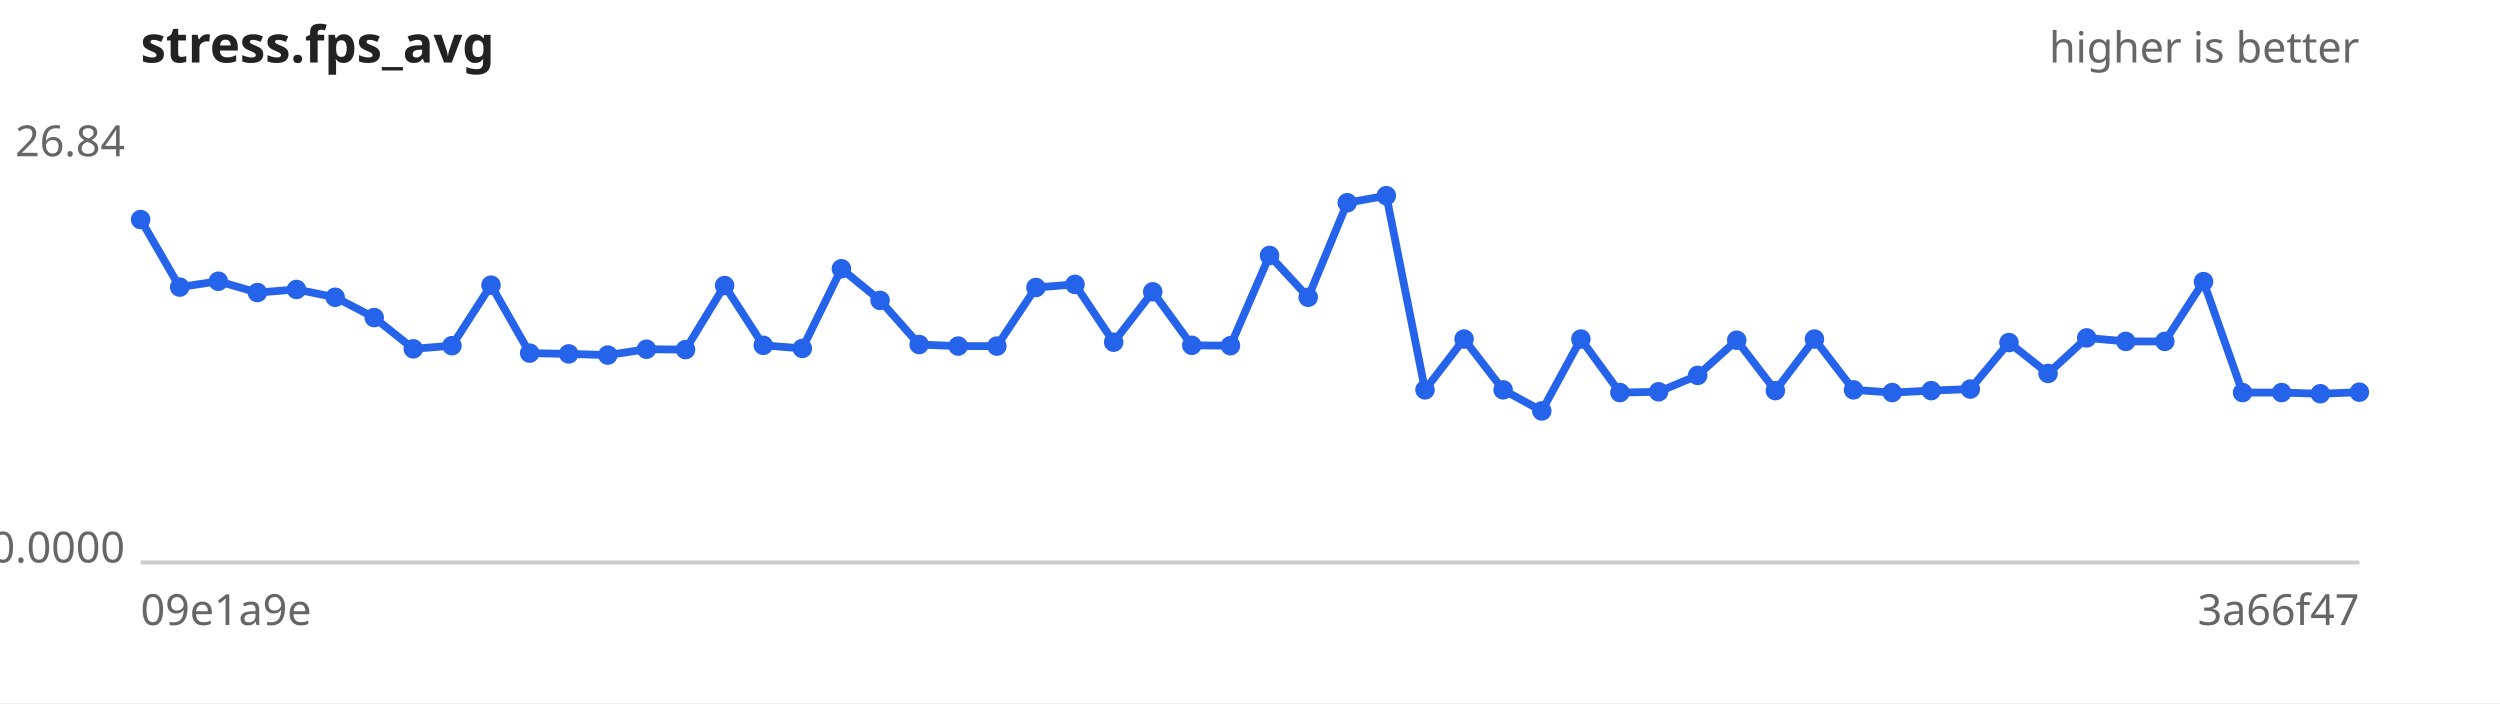
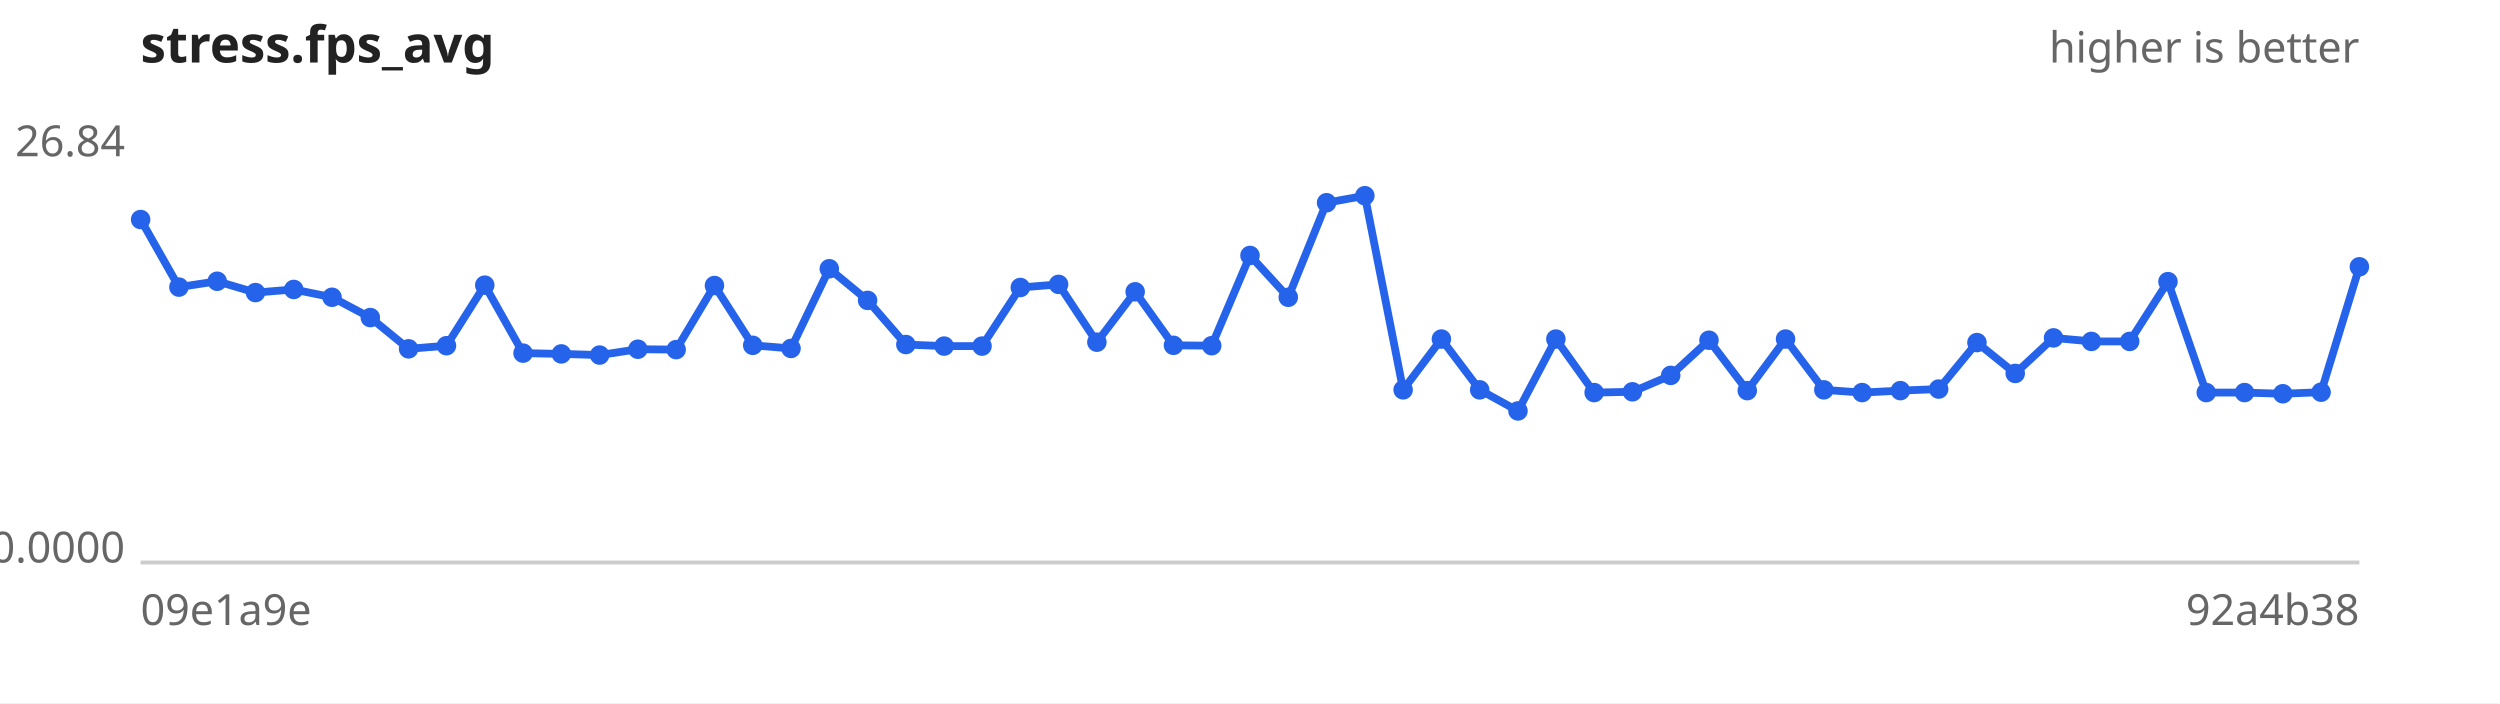
<svg xmlns="http://www.w3.org/2000/svg" width="640" height="180" viewBox="0 0 640 180" font-family="sans-serif" font-size="11">
  <rect width="640" height="180" fill="#ffffff" />
  <text x="36" y="16" font-size="13" font-weight="bold" fill="#222">stress.fps_avg</text>
  <text x="604" y="16" text-anchor="end" fill="#666">higher is better</text>
  <line x1="36" y1="144" x2="604" y2="144" stroke="#ccc" />
  <text x="32" y="40.0" text-anchor="end" fill="#666">26.84</text>
  <text x="32" y="144.0" text-anchor="end" fill="#666">0.0000</text>
  <text x="36" y="160" fill="#666">09e1a9e</text>
-   <text x="604" y="160" text-anchor="end" fill="#666">3a66f47</text>
-   <path d="M36.0,56.2 L46.0,73.5 L55.9,72.0 L65.9,74.9 L75.9,74.1 L85.8,76.1 L95.8,81.3 L105.8,89.3 L115.7,88.5 L125.7,73.0 L135.6,90.4 L145.6,90.6 L155.6,90.9 L165.5,89.4 L175.5,89.5 L185.5,73.1 L195.4,88.4 L205.4,89.2 L215.4,68.8 L225.3,76.9 L235.3,88.2 L245.3,88.6 L255.2,88.6 L265.2,73.6 L275.2,72.8 L285.1,87.6 L295.1,74.7 L305.1,88.4 L315.0,88.5 L325.0,65.4 L334.9,76.1 L344.9,51.9 L354.9,50.1 L364.8,99.8 L374.8,86.8 L384.8,99.8 L394.7,105.2 L404.7,86.8 L414.7,100.5 L424.6,100.3 L434.6,96.1 L444.6,87.1 L454.5,100.0 L464.5,86.8 L474.5,99.8 L484.4,100.5 L494.4,100.0 L504.4,99.6 L514.3,87.7 L524.3,95.6 L534.2,86.5 L544.2,87.4 L554.2,87.4 L564.1,72.1 L574.1,100.5 L584.1,100.5 L594.0,100.8 L604.0,100.4" fill="none" stroke="#2563eb" stroke-width="2" />
+   <text x="604" y="160" text-anchor="end" fill="#666">92a4b38</text>
+   <path d="M36.0,56.2 L45.8,73.5 L55.6,72.0 L65.4,74.9 L75.2,74.1 L85.0,76.1 L94.8,81.3 L104.6,89.3 L114.3,88.5 L124.1,73.0 L133.9,90.4 L143.7,90.6 L153.5,90.9 L163.3,89.4 L173.1,89.5 L182.9,73.1 L192.7,88.4 L202.5,89.2 L212.3,68.8 L222.1,76.9 L231.9,88.2 L241.7,88.6 L251.4,88.6 L261.2,73.6 L271.0,72.8 L280.8,87.6 L290.6,74.7 L300.4,88.4 L310.2,88.5 L320.0,65.4 L329.8,76.1 L339.6,51.9 L349.4,50.1 L359.2,99.8 L369.0,86.8 L378.8,99.8 L388.6,105.2 L398.3,86.8 L408.1,100.5 L417.9,100.3 L427.7,96.1 L437.5,87.1 L447.3,100.0 L457.1,86.8 L466.9,99.8 L476.7,100.5 L486.5,100.0 L496.3,99.6 L506.1,87.7 L515.9,95.6 L525.7,86.5 L535.4,87.4 L545.2,87.4 L555.0,72.1 L564.8,100.5 L574.6,100.5 L584.4,100.8 L594.2,100.4 L604.0,68.3" fill="none" stroke="#2563eb" stroke-width="2" />
  <g fill="#2563eb">
    <circle cx="36.0" cy="56.2" r="2.5" />
-     <circle cx="46.0" cy="73.5" r="2.5" />
-     <circle cx="55.9" cy="72.0" r="2.5" />
-     <circle cx="65.9" cy="74.9" r="2.5" />
-     <circle cx="75.9" cy="74.1" r="2.5" />
-     <circle cx="85.8" cy="76.1" r="2.5" />
-     <circle cx="95.8" cy="81.3" r="2.5" />
-     <circle cx="105.8" cy="89.3" r="2.5" />
-     <circle cx="115.7" cy="88.5" r="2.5" />
-     <circle cx="125.7" cy="73.0" r="2.5" />
-     <circle cx="135.6" cy="90.4" r="2.5" />
-     <circle cx="145.6" cy="90.6" r="2.5" />
-     <circle cx="155.6" cy="90.9" r="2.5" />
-     <circle cx="165.5" cy="89.4" r="2.5" />
-     <circle cx="175.5" cy="89.5" r="2.5" />
-     <circle cx="185.5" cy="73.1" r="2.5" />
-     <circle cx="195.4" cy="88.4" r="2.5" />
-     <circle cx="205.4" cy="89.2" r="2.5" />
-     <circle cx="215.4" cy="68.8" r="2.5" />
-     <circle cx="225.3" cy="76.9" r="2.5" />
-     <circle cx="235.3" cy="88.2" r="2.5" />
-     <circle cx="245.3" cy="88.6" r="2.5" />
-     <circle cx="255.2" cy="88.6" r="2.5" />
-     <circle cx="265.2" cy="73.6" r="2.5" />
-     <circle cx="275.2" cy="72.8" r="2.5" />
-     <circle cx="285.1" cy="87.6" r="2.5" />
-     <circle cx="295.1" cy="74.7" r="2.5" />
-     <circle cx="305.1" cy="88.4" r="2.5" />
-     <circle cx="315.0" cy="88.5" r="2.5" />
-     <circle cx="325.0" cy="65.4" r="2.5" />
-     <circle cx="334.9" cy="76.1" r="2.5" />
-     <circle cx="344.9" cy="51.9" r="2.5" />
-     <circle cx="354.9" cy="50.1" r="2.5" />
-     <circle cx="364.8" cy="99.8" r="2.5" />
-     <circle cx="374.8" cy="86.8" r="2.5" />
-     <circle cx="384.8" cy="99.8" r="2.5" />
-     <circle cx="394.7" cy="105.2" r="2.5" />
-     <circle cx="404.7" cy="86.8" r="2.5" />
-     <circle cx="414.7" cy="100.5" r="2.5" />
-     <circle cx="424.6" cy="100.3" r="2.5" />
-     <circle cx="434.6" cy="96.1" r="2.5" />
-     <circle cx="444.6" cy="87.1" r="2.5" />
-     <circle cx="454.5" cy="100.0" r="2.5" />
-     <circle cx="464.5" cy="86.8" r="2.5" />
-     <circle cx="474.5" cy="99.8" r="2.5" />
-     <circle cx="484.4" cy="100.5" r="2.5" />
-     <circle cx="494.4" cy="100.0" r="2.5" />
-     <circle cx="504.4" cy="99.6" r="2.5" />
-     <circle cx="514.3" cy="87.7" r="2.5" />
-     <circle cx="524.3" cy="95.6" r="2.5" />
-     <circle cx="534.2" cy="86.5" r="2.5" />
-     <circle cx="544.2" cy="87.4" r="2.5" />
-     <circle cx="554.2" cy="87.4" r="2.5" />
-     <circle cx="564.1" cy="72.1" r="2.5" />
-     <circle cx="574.1" cy="100.5" r="2.5" />
-     <circle cx="584.1" cy="100.5" r="2.5" />
-     <circle cx="594.0" cy="100.8" r="2.5" />
-     <circle cx="604.0" cy="100.4" r="2.5" />
+     <circle cx="45.8" cy="73.5" r="2.5" />
+     <circle cx="55.6" cy="72.0" r="2.5" />
+     <circle cx="65.4" cy="74.9" r="2.5" />
+     <circle cx="75.2" cy="74.1" r="2.5" />
+     <circle cx="85.0" cy="76.1" r="2.5" />
+     <circle cx="94.8" cy="81.3" r="2.5" />
+     <circle cx="104.6" cy="89.3" r="2.5" />
+     <circle cx="114.3" cy="88.5" r="2.5" />
+     <circle cx="124.1" cy="73.0" r="2.5" />
+     <circle cx="133.9" cy="90.4" r="2.5" />
+     <circle cx="143.7" cy="90.6" r="2.5" />
+     <circle cx="153.5" cy="90.9" r="2.5" />
+     <circle cx="163.3" cy="89.4" r="2.5" />
+     <circle cx="173.1" cy="89.5" r="2.5" />
+     <circle cx="182.9" cy="73.1" r="2.5" />
+     <circle cx="192.7" cy="88.4" r="2.5" />
+     <circle cx="202.5" cy="89.2" r="2.5" />
+     <circle cx="212.3" cy="68.8" r="2.5" />
+     <circle cx="222.1" cy="76.9" r="2.5" />
+     <circle cx="231.9" cy="88.2" r="2.5" />
+     <circle cx="241.7" cy="88.6" r="2.5" />
+     <circle cx="251.4" cy="88.6" r="2.5" />
+     <circle cx="261.2" cy="73.6" r="2.5" />
+     <circle cx="271.0" cy="72.8" r="2.5" />
+     <circle cx="280.8" cy="87.6" r="2.5" />
+     <circle cx="290.6" cy="74.7" r="2.5" />
+     <circle cx="300.4" cy="88.4" r="2.5" />
+     <circle cx="310.2" cy="88.5" r="2.5" />
+     <circle cx="320.0" cy="65.4" r="2.5" />
+     <circle cx="329.8" cy="76.1" r="2.5" />
+     <circle cx="339.6" cy="51.9" r="2.5" />
+     <circle cx="349.4" cy="50.1" r="2.5" />
+     <circle cx="359.2" cy="99.8" r="2.5" />
+     <circle cx="369.0" cy="86.8" r="2.5" />
+     <circle cx="378.8" cy="99.8" r="2.5" />
+     <circle cx="388.6" cy="105.2" r="2.5" />
+     <circle cx="398.3" cy="86.8" r="2.5" />
+     <circle cx="408.1" cy="100.5" r="2.5" />
+     <circle cx="417.9" cy="100.3" r="2.5" />
+     <circle cx="427.7" cy="96.1" r="2.5" />
+     <circle cx="437.5" cy="87.1" r="2.5" />
+     <circle cx="447.3" cy="100.0" r="2.5" />
+     <circle cx="457.1" cy="86.8" r="2.5" />
+     <circle cx="466.9" cy="99.8" r="2.5" />
+     <circle cx="476.7" cy="100.5" r="2.5" />
+     <circle cx="486.5" cy="100.0" r="2.5" />
+     <circle cx="496.3" cy="99.6" r="2.5" />
+     <circle cx="506.1" cy="87.7" r="2.5" />
+     <circle cx="515.9" cy="95.6" r="2.5" />
+     <circle cx="525.7" cy="86.5" r="2.5" />
+     <circle cx="535.4" cy="87.4" r="2.5" />
+     <circle cx="545.2" cy="87.4" r="2.5" />
+     <circle cx="555.0" cy="72.1" r="2.5" />
+     <circle cx="564.8" cy="100.5" r="2.5" />
+     <circle cx="574.6" cy="100.5" r="2.5" />
+     <circle cx="584.4" cy="100.8" r="2.5" />
+     <circle cx="594.2" cy="100.4" r="2.5" />
+     <circle cx="604.0" cy="68.3" r="2.5" />
  </g>
</svg>
